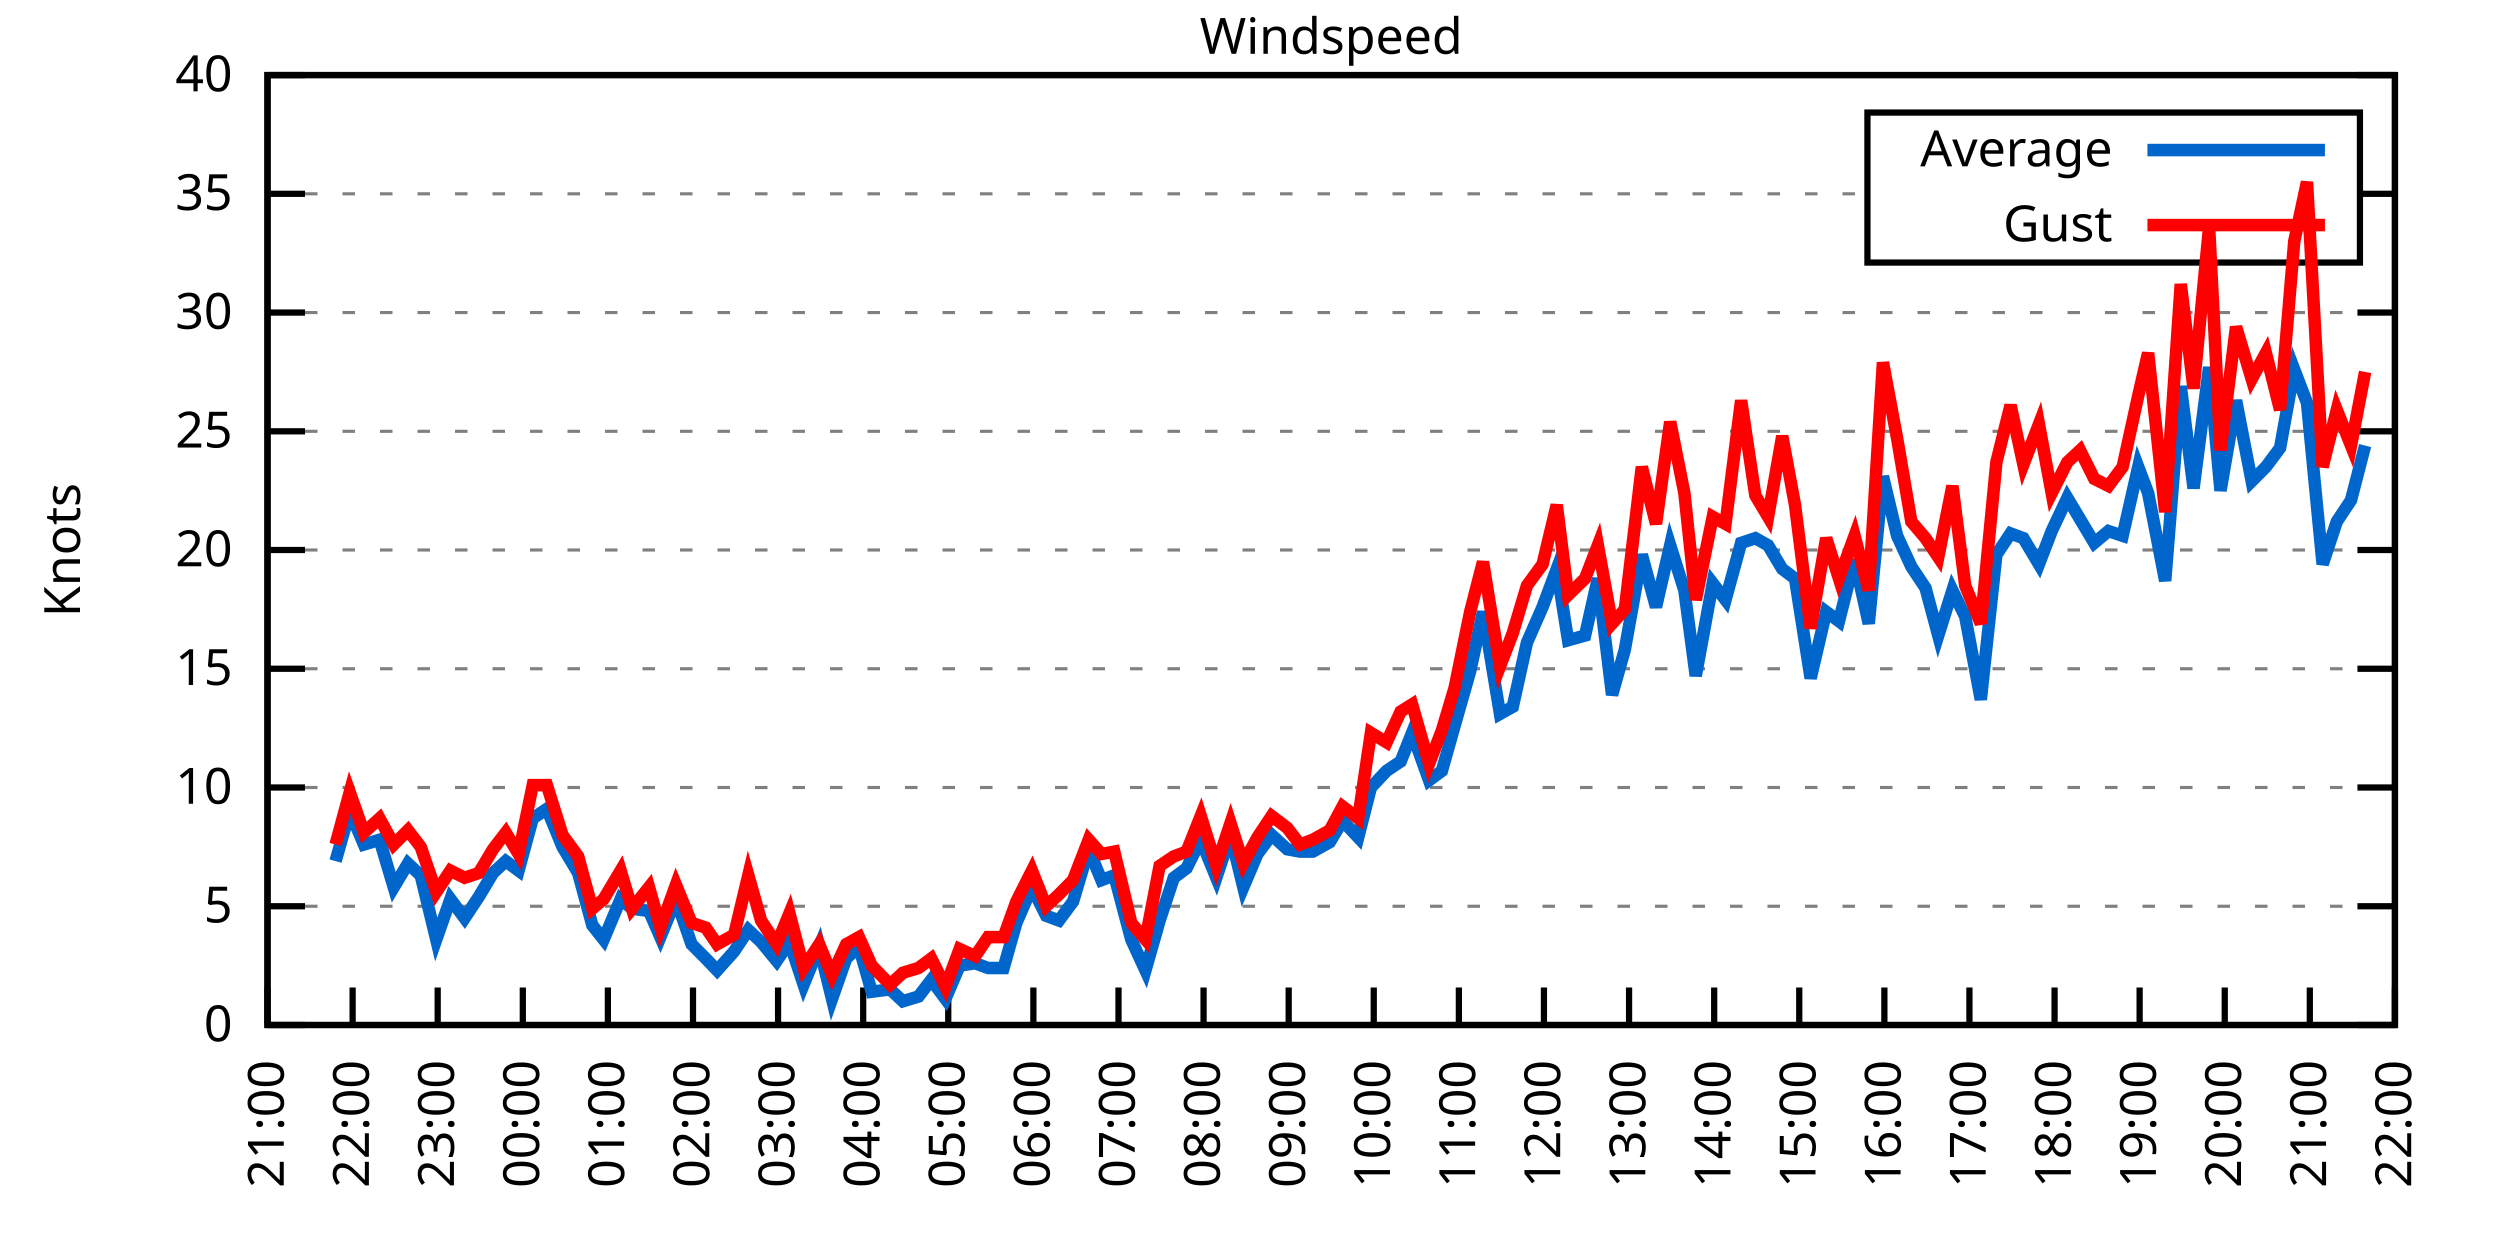
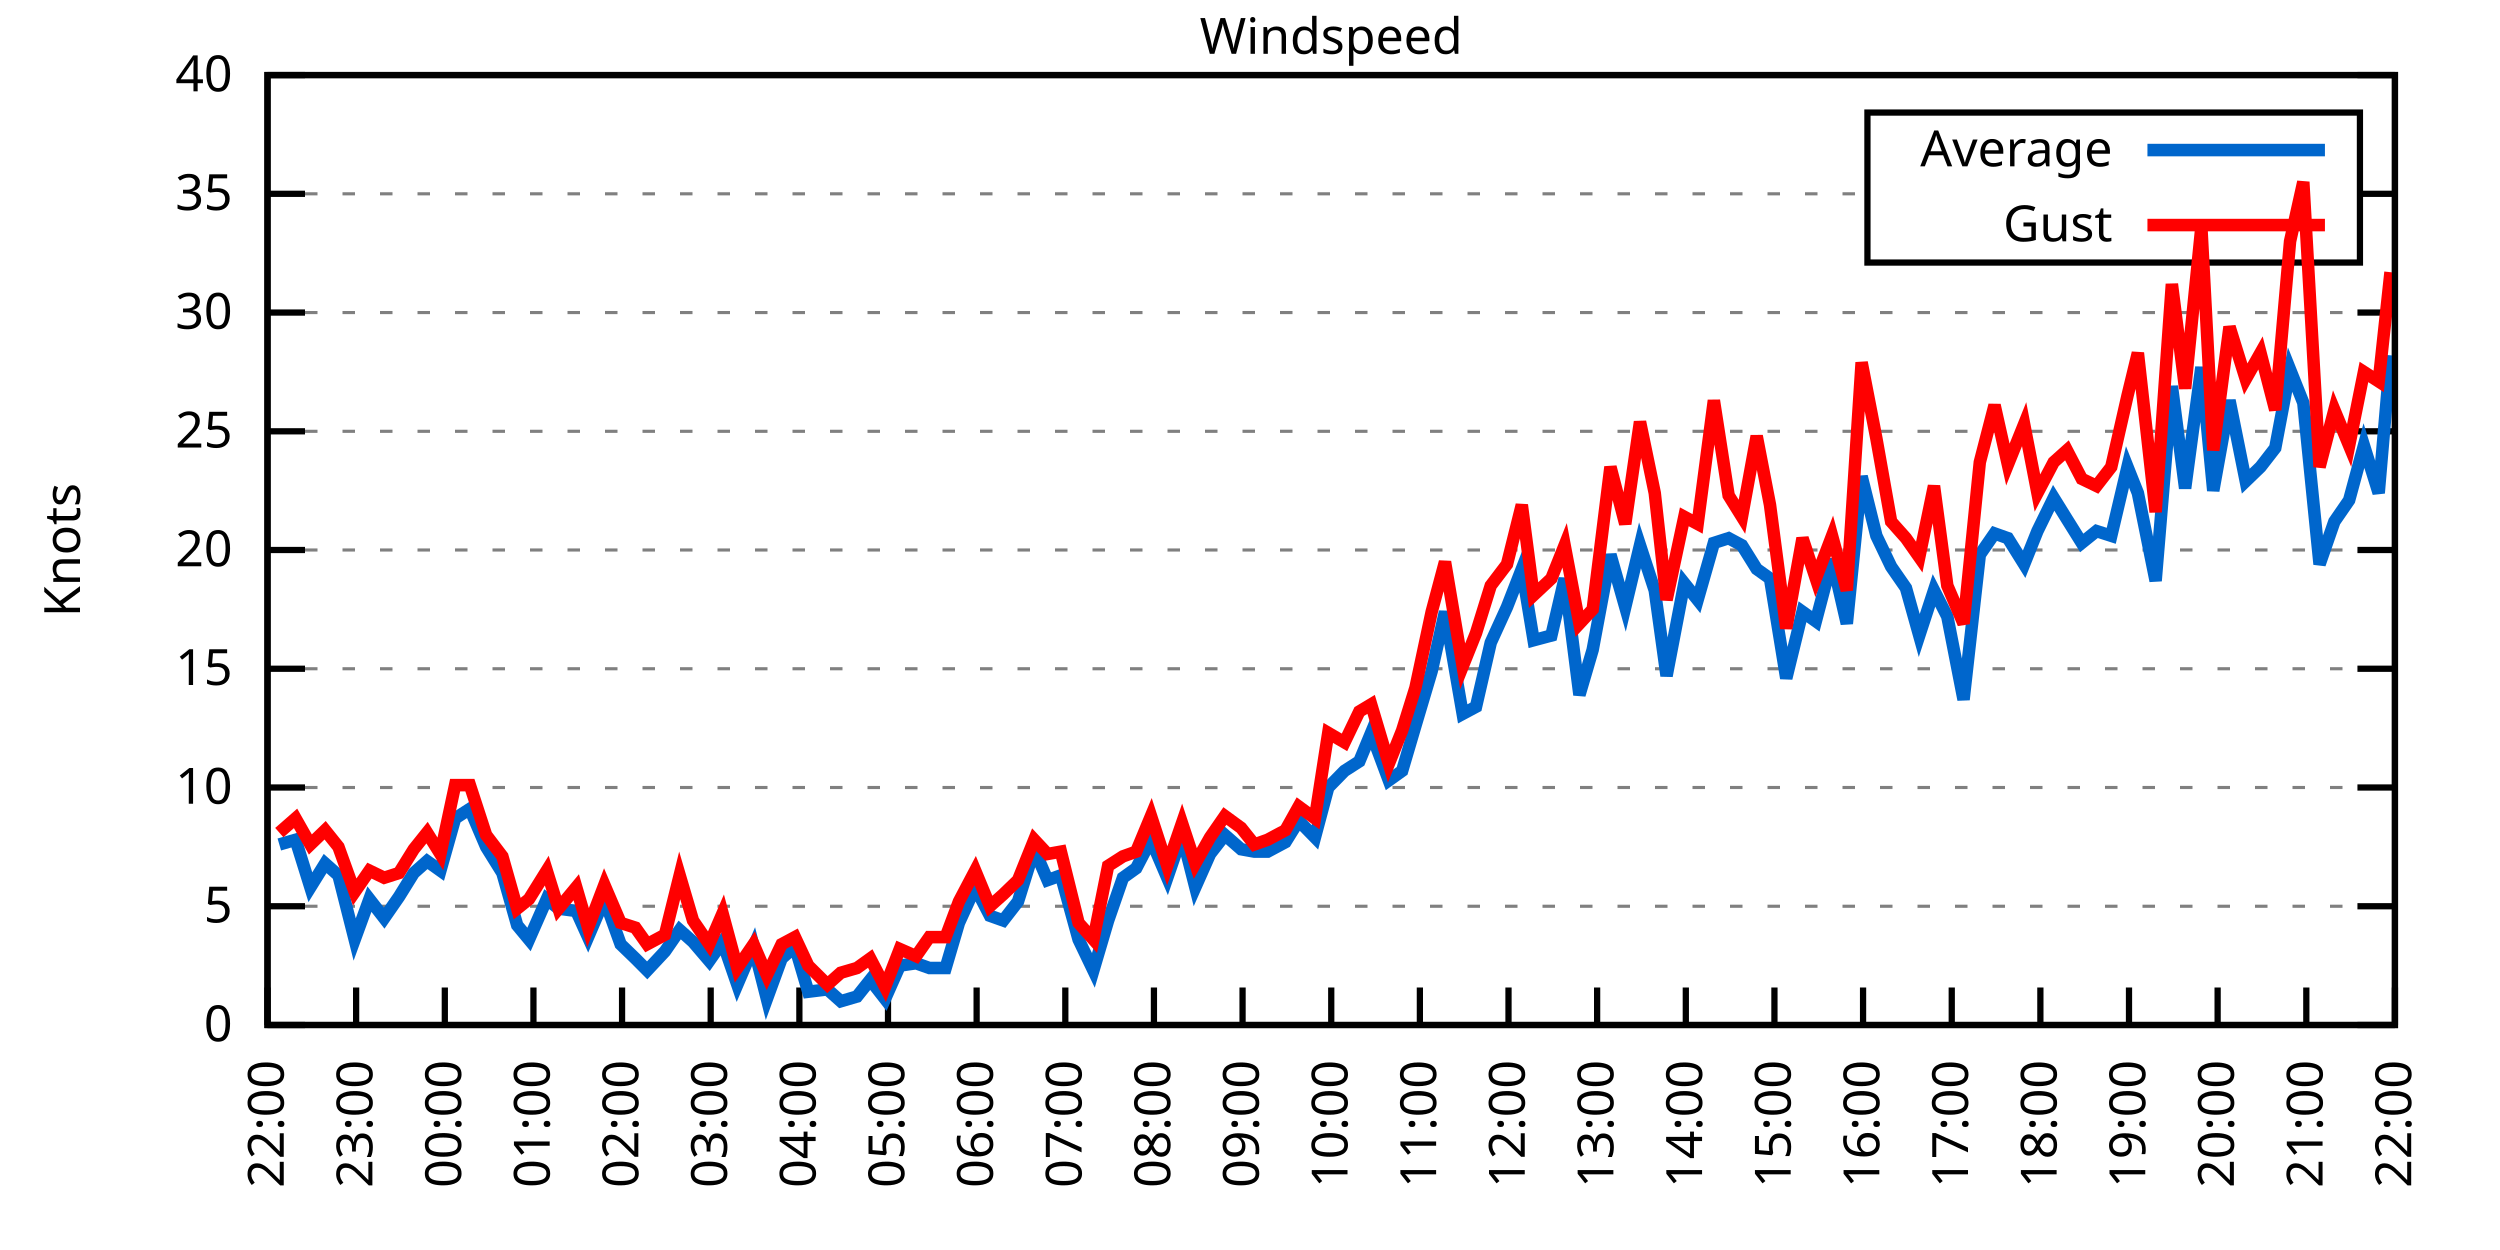
<svg xmlns="http://www.w3.org/2000/svg" xmlns:xlink="http://www.w3.org/1999/xlink" width="400" height="200" viewBox="0 0 400 200">
  <g id="gnuplot_canvas">
    <rect x="0" y="0" width="400" height="200" fill="none" />
    <defs>
      <circle id="gpDot" r="0.5" stroke-width="0.5" stroke="currentColor" />
      <path id="gpPt0" stroke-width="0.333" stroke="currentColor" d="M-1,0 h2 M0,-1 v2" />
      <path id="gpPt1" stroke-width="0.333" stroke="currentColor" d="M-1,-1 L1,1 M1,-1 L-1,1" />
      <path id="gpPt2" stroke-width="0.333" stroke="currentColor" d="M-1,0 L1,0 M0,-1 L0,1 M-1,-1 L1,1 M-1,1 L1,-1" />
      <rect id="gpPt3" stroke-width="0.333" stroke="currentColor" x="-1" y="-1" width="2" height="2" />
      <rect id="gpPt4" stroke-width="0.333" stroke="currentColor" fill="currentColor" x="-1" y="-1" width="2" height="2" />
      <circle id="gpPt5" stroke-width="0.333" stroke="currentColor" cx="0" cy="0" r="1" />
      <use xlink:href="#gpPt5" id="gpPt6" fill="currentColor" stroke="none" />
      <path id="gpPt7" stroke-width="0.333" stroke="currentColor" d="M0,-1.33 L-1.33,0.67 L1.33,0.67 z" />
      <use xlink:href="#gpPt7" id="gpPt8" fill="currentColor" stroke="none" />
      <use xlink:href="#gpPt7" id="gpPt9" stroke="currentColor" transform="rotate(180)" />
      <use xlink:href="#gpPt9" id="gpPt10" fill="currentColor" stroke="none" />
      <use xlink:href="#gpPt3" id="gpPt11" stroke="currentColor" transform="rotate(45)" />
      <use xlink:href="#gpPt11" id="gpPt12" fill="currentColor" stroke="none" />
      <path id="gpPt13" stroke-width="0.333" stroke="currentColor" d="M0,1.330 L1.265,0.411 L0.782,-1.067 L-0.782,-1.076 L-1.265,0.411 z" />
      <use xlink:href="#gpPt13" id="gpPt14" fill="currentColor" stroke="none" />
      <filter id="textbox" filterUnits="objectBoundingBox" x="0" y="0" height="1" width="1">
        <feFlood flood-color="white" flood-opacity="1" result="bgnd" />
        <feComposite in="SourceGraphic" in2="bgnd" operator="atop" />
      </filter>
      <filter id="greybox" filterUnits="objectBoundingBox" x="0" y="0" height="1" width="1">
        <feFlood flood-color="lightgrey" flood-opacity="1" result="grey" />
        <feComposite in="SourceGraphic" in2="grey" operator="atop" />
      </filter>
    </defs>
    <g fill="none" color="white" stroke="currentColor" stroke-width="1.00" stroke-linecap="butt" stroke-linejoin="miter">
</g>
    <g fill="none" color="black" stroke="currentColor" stroke-width="1.00" stroke-linecap="butt" stroke-linejoin="miter">
      <g stroke="none" shape-rendering="crispEdges">
        <polygon fill="rgb(255, 255, 255)" points="42.80,164.00 383.18,164.00 383.18,12.02 42.80,12.02 " />
      </g>
    </g>
    <g fill="none" color="black" stroke="currentColor" stroke-width="1.00" stroke-linecap="butt" stroke-linejoin="miter">
</g>
    <g fill="none" color="black" stroke="black" stroke-width="0.50" stroke-linecap="butt" stroke-linejoin="miter">
</g>
    <g fill="none" color="gray" stroke="currentColor" stroke-width="0.50" stroke-linecap="butt" stroke-linejoin="miter">
      <path stroke="gray" stroke-dasharray="2,4" class="gridline" d="M42.80,164.00 L383.19,164.00  " />
    </g>
    <g fill="none" color="gray" stroke="gray" stroke-width="1.00" stroke-linecap="butt" stroke-linejoin="miter">
</g>
    <g fill="none" color="black" stroke="currentColor" stroke-width="1.00" stroke-linecap="butt" stroke-linejoin="miter">
      <path stroke="black" d="M42.80,164.00 L48.80,164.00 M383.19,164.00 L377.19,164.00  " />
      <g transform="translate(37.20,166.60)" stroke="none" fill="black" font-family="Sans" font-size="8.00" text-anchor="end">
        <text>
          <tspan font-family="Sans"> 0</tspan>
        </text>
      </g>
    </g>
    <g fill="none" color="black" stroke="currentColor" stroke-width="1.00" stroke-linecap="butt" stroke-linejoin="miter">
</g>
    <g fill="none" color="black" stroke="black" stroke-width="0.50" stroke-linecap="butt" stroke-linejoin="miter">
</g>
    <g fill="none" color="gray" stroke="currentColor" stroke-width="0.50" stroke-linecap="butt" stroke-linejoin="miter">
      <path stroke="gray" stroke-dasharray="2,4" class="gridline" d="M42.80,145.00 L383.19,145.00  " />
    </g>
    <g fill="none" color="gray" stroke="gray" stroke-width="1.00" stroke-linecap="butt" stroke-linejoin="miter">
</g>
    <g fill="none" color="black" stroke="currentColor" stroke-width="1.00" stroke-linecap="butt" stroke-linejoin="miter">
      <path stroke="black" d="M42.80,145.00 L48.80,145.00 M383.19,145.00 L377.19,145.00  " />
      <g transform="translate(37.20,147.60)" stroke="none" fill="black" font-family="Sans" font-size="8.00" text-anchor="end">
        <text>
          <tspan font-family="Sans"> 5</tspan>
        </text>
      </g>
    </g>
    <g fill="none" color="black" stroke="currentColor" stroke-width="1.00" stroke-linecap="butt" stroke-linejoin="miter">
</g>
    <g fill="none" color="black" stroke="black" stroke-width="0.50" stroke-linecap="butt" stroke-linejoin="miter">
</g>
    <g fill="none" color="gray" stroke="currentColor" stroke-width="0.50" stroke-linecap="butt" stroke-linejoin="miter">
      <path stroke="gray" stroke-dasharray="2,4" class="gridline" d="M42.80,126.00 L383.19,126.00  " />
    </g>
    <g fill="none" color="gray" stroke="gray" stroke-width="1.00" stroke-linecap="butt" stroke-linejoin="miter">
</g>
    <g fill="none" color="black" stroke="currentColor" stroke-width="1.00" stroke-linecap="butt" stroke-linejoin="miter">
      <path stroke="black" d="M42.80,126.00 L48.80,126.00 M383.19,126.00 L377.19,126.00  " />
      <g transform="translate(37.20,128.60)" stroke="none" fill="black" font-family="Sans" font-size="8.00" text-anchor="end">
        <text>
          <tspan font-family="Sans"> 10</tspan>
        </text>
      </g>
    </g>
    <g fill="none" color="black" stroke="currentColor" stroke-width="1.00" stroke-linecap="butt" stroke-linejoin="miter">
</g>
    <g fill="none" color="black" stroke="black" stroke-width="0.50" stroke-linecap="butt" stroke-linejoin="miter">
</g>
    <g fill="none" color="gray" stroke="currentColor" stroke-width="0.50" stroke-linecap="butt" stroke-linejoin="miter">
      <path stroke="gray" stroke-dasharray="2,4" class="gridline" d="M42.80,107.00 L383.19,107.00  " />
    </g>
    <g fill="none" color="gray" stroke="gray" stroke-width="1.00" stroke-linecap="butt" stroke-linejoin="miter">
</g>
    <g fill="none" color="black" stroke="currentColor" stroke-width="1.00" stroke-linecap="butt" stroke-linejoin="miter">
      <path stroke="black" d="M42.80,107.00 L48.80,107.00 M383.19,107.00 L377.19,107.00  " />
      <g transform="translate(37.20,109.60)" stroke="none" fill="black" font-family="Sans" font-size="8.00" text-anchor="end">
        <text>
          <tspan font-family="Sans"> 15</tspan>
        </text>
      </g>
    </g>
    <g fill="none" color="black" stroke="currentColor" stroke-width="1.00" stroke-linecap="butt" stroke-linejoin="miter">
</g>
    <g fill="none" color="black" stroke="black" stroke-width="0.50" stroke-linecap="butt" stroke-linejoin="miter">
</g>
    <g fill="none" color="gray" stroke="currentColor" stroke-width="0.50" stroke-linecap="butt" stroke-linejoin="miter">
      <path stroke="gray" stroke-dasharray="2,4" class="gridline" d="M42.80,88.00 L383.19,88.00  " />
    </g>
    <g fill="none" color="gray" stroke="gray" stroke-width="1.00" stroke-linecap="butt" stroke-linejoin="miter">
</g>
    <g fill="none" color="black" stroke="currentColor" stroke-width="1.00" stroke-linecap="butt" stroke-linejoin="miter">
      <path stroke="black" d="M42.80,88.00 L48.80,88.00 M383.19,88.00 L377.19,88.00  " />
      <g transform="translate(37.20,90.60)" stroke="none" fill="black" font-family="Sans" font-size="8.00" text-anchor="end">
        <text>
          <tspan font-family="Sans"> 20</tspan>
        </text>
      </g>
    </g>
    <g fill="none" color="black" stroke="currentColor" stroke-width="1.00" stroke-linecap="butt" stroke-linejoin="miter">
</g>
    <g fill="none" color="black" stroke="black" stroke-width="0.50" stroke-linecap="butt" stroke-linejoin="miter">
</g>
    <g fill="none" color="gray" stroke="currentColor" stroke-width="0.50" stroke-linecap="butt" stroke-linejoin="miter">
      <path stroke="gray" stroke-dasharray="2,4" class="gridline" d="M42.80,69.01 L383.19,69.01  " />
    </g>
    <g fill="none" color="gray" stroke="gray" stroke-width="1.00" stroke-linecap="butt" stroke-linejoin="miter">
</g>
    <g fill="none" color="black" stroke="currentColor" stroke-width="1.00" stroke-linecap="butt" stroke-linejoin="miter">
      <path stroke="black" d="M42.80,69.01 L48.80,69.01 M383.19,69.01 L377.19,69.01  " />
      <g transform="translate(37.20,71.61)" stroke="none" fill="black" font-family="Sans" font-size="8.00" text-anchor="end">
        <text>
          <tspan font-family="Sans"> 25</tspan>
        </text>
      </g>
    </g>
    <g fill="none" color="black" stroke="currentColor" stroke-width="1.00" stroke-linecap="butt" stroke-linejoin="miter">
</g>
    <g fill="none" color="black" stroke="black" stroke-width="0.50" stroke-linecap="butt" stroke-linejoin="miter">
</g>
    <g fill="none" color="gray" stroke="currentColor" stroke-width="0.50" stroke-linecap="butt" stroke-linejoin="miter">
      <path stroke="gray" stroke-dasharray="2,4" class="gridline" d="M42.80,50.01 L383.19,50.01  " />
    </g>
    <g fill="none" color="gray" stroke="gray" stroke-width="1.00" stroke-linecap="butt" stroke-linejoin="miter">
</g>
    <g fill="none" color="black" stroke="currentColor" stroke-width="1.00" stroke-linecap="butt" stroke-linejoin="miter">
      <path stroke="black" d="M42.80,50.01 L48.80,50.01 M383.19,50.01 L377.19,50.01  " />
      <g transform="translate(37.20,52.61)" stroke="none" fill="black" font-family="Sans" font-size="8.00" text-anchor="end">
        <text>
          <tspan font-family="Sans"> 30</tspan>
        </text>
      </g>
    </g>
    <g fill="none" color="black" stroke="currentColor" stroke-width="1.00" stroke-linecap="butt" stroke-linejoin="miter">
</g>
    <g fill="none" color="black" stroke="black" stroke-width="0.50" stroke-linecap="butt" stroke-linejoin="miter">
</g>
    <g fill="none" color="gray" stroke="currentColor" stroke-width="0.50" stroke-linecap="butt" stroke-linejoin="miter">
      <path stroke="gray" stroke-dasharray="2,4" class="gridline" d="M42.80,31.01 L298.79,31.01 M377.59,31.01 L383.19,31.01  " />
    </g>
    <g fill="none" color="gray" stroke="gray" stroke-width="1.00" stroke-linecap="butt" stroke-linejoin="miter">
</g>
    <g fill="none" color="black" stroke="currentColor" stroke-width="1.00" stroke-linecap="butt" stroke-linejoin="miter">
      <path stroke="black" d="M42.80,31.01 L48.80,31.01 M383.19,31.01 L377.19,31.01  " />
      <g transform="translate(37.20,33.61)" stroke="none" fill="black" font-family="Sans" font-size="8.00" text-anchor="end">
        <text>
          <tspan font-family="Sans"> 35</tspan>
        </text>
      </g>
    </g>
    <g fill="none" color="black" stroke="currentColor" stroke-width="1.00" stroke-linecap="butt" stroke-linejoin="miter">
</g>
    <g fill="none" color="black" stroke="black" stroke-width="0.50" stroke-linecap="butt" stroke-linejoin="miter">
</g>
    <g fill="none" color="gray" stroke="currentColor" stroke-width="0.50" stroke-linecap="butt" stroke-linejoin="miter">
      <path stroke="gray" stroke-dasharray="2,4" class="gridline" d="M42.80,12.01 L383.19,12.01  " />
    </g>
    <g fill="none" color="gray" stroke="gray" stroke-width="1.00" stroke-linecap="butt" stroke-linejoin="miter">
</g>
    <g fill="none" color="black" stroke="currentColor" stroke-width="1.00" stroke-linecap="butt" stroke-linejoin="miter">
      <path stroke="black" d="M42.80,12.01 L48.80,12.01 M383.19,12.01 L377.19,12.01  " />
      <g transform="translate(37.20,14.61)" stroke="none" fill="black" font-family="Sans" font-size="8.00" text-anchor="end">
        <text>
          <tspan font-family="Sans"> 40</tspan>
        </text>
      </g>
    </g>
    <g fill="none" color="black" stroke="currentColor" stroke-width="1.00" stroke-linecap="butt" stroke-linejoin="miter">
      <path stroke="black" d="M42.80,164.00 L42.80,158.00  " />
      <g transform="translate(45.40,169.60) rotate(270.00)" stroke="none" fill="black" font-family="Sans" font-size="8.00" text-anchor="end">
        <text>
-           <tspan font-family="Sans">21:00</tspan>
-         </text>
-       </g>
-     </g>
-     <g fill="none" color="black" stroke="currentColor" stroke-width="1.00" stroke-linecap="butt" stroke-linejoin="miter">
-       <path stroke="black" d="M56.42,164.00 L56.42,158.00  " />
-       <g transform="translate(59.02,169.60) rotate(270.00)" stroke="none" fill="black" font-family="Sans" font-size="8.00" text-anchor="end">
-         <text>
          <tspan font-family="Sans">22:00</tspan>
        </text>
      </g>
    </g>
    <g fill="none" color="black" stroke="currentColor" stroke-width="1.00" stroke-linecap="butt" stroke-linejoin="miter">
-       <path stroke="black" d="M70.03,164.00 L70.03,158.00  " />
-       <g transform="translate(72.63,169.60) rotate(270.00)" stroke="none" fill="black" font-family="Sans" font-size="8.00" text-anchor="end">
+       <path stroke="black" d="M56.98,164.00 L56.98,158.00  " />
+       <g transform="translate(59.58,169.60) rotate(270.00)" stroke="none" fill="black" font-family="Sans" font-size="8.00" text-anchor="end">
        <text>
          <tspan font-family="Sans">23:00</tspan>
        </text>
      </g>
    </g>
    <g fill="none" color="black" stroke="currentColor" stroke-width="1.00" stroke-linecap="butt" stroke-linejoin="miter">
-       <path stroke="black" d="M83.65,164.00 L83.65,158.00  " />
-       <g transform="translate(86.25,169.60) rotate(270.00)" stroke="none" fill="black" font-family="Sans" font-size="8.00" text-anchor="end">
+       <path stroke="black" d="M71.17,164.00 L71.17,158.00  " />
+       <g transform="translate(73.77,169.60) rotate(270.00)" stroke="none" fill="black" font-family="Sans" font-size="8.00" text-anchor="end">
        <text>
          <tspan font-family="Sans">00:00</tspan>
        </text>
      </g>
    </g>
    <g fill="none" color="black" stroke="currentColor" stroke-width="1.00" stroke-linecap="butt" stroke-linejoin="miter">
-       <path stroke="black" d="M97.26,164.00 L97.26,158.00  " />
-       <g transform="translate(99.86,169.60) rotate(270.00)" stroke="none" fill="black" font-family="Sans" font-size="8.00" text-anchor="end">
+       <path stroke="black" d="M85.35,164.00 L85.35,158.00  " />
+       <g transform="translate(87.95,169.60) rotate(270.00)" stroke="none" fill="black" font-family="Sans" font-size="8.00" text-anchor="end">
        <text>
          <tspan font-family="Sans">01:00</tspan>
        </text>
      </g>
    </g>
    <g fill="none" color="black" stroke="currentColor" stroke-width="1.00" stroke-linecap="butt" stroke-linejoin="miter">
-       <path stroke="black" d="M110.88,164.00 L110.88,158.00  " />
-       <g transform="translate(113.48,169.60) rotate(270.00)" stroke="none" fill="black" font-family="Sans" font-size="8.00" text-anchor="end">
+       <path stroke="black" d="M99.53,164.00 L99.53,158.00  " />
+       <g transform="translate(102.13,169.60) rotate(270.00)" stroke="none" fill="black" font-family="Sans" font-size="8.00" text-anchor="end">
        <text>
          <tspan font-family="Sans">02:00</tspan>
        </text>
      </g>
    </g>
    <g fill="none" color="black" stroke="currentColor" stroke-width="1.00" stroke-linecap="butt" stroke-linejoin="miter">
-       <path stroke="black" d="M124.49,164.00 L124.49,158.00  " />
-       <g transform="translate(127.09,169.60) rotate(270.00)" stroke="none" fill="black" font-family="Sans" font-size="8.00" text-anchor="end">
+       <path stroke="black" d="M113.71,164.00 L113.71,158.00  " />
+       <g transform="translate(116.31,169.60) rotate(270.00)" stroke="none" fill="black" font-family="Sans" font-size="8.00" text-anchor="end">
        <text>
          <tspan font-family="Sans">03:00</tspan>
        </text>
      </g>
    </g>
    <g fill="none" color="black" stroke="currentColor" stroke-width="1.00" stroke-linecap="butt" stroke-linejoin="miter">
-       <path stroke="black" d="M138.11,164.00 L138.11,158.00  " />
-       <g transform="translate(140.71,169.60) rotate(270.00)" stroke="none" fill="black" font-family="Sans" font-size="8.00" text-anchor="end">
+       <path stroke="black" d="M127.90,164.00 L127.90,158.00  " />
+       <g transform="translate(130.50,169.60) rotate(270.00)" stroke="none" fill="black" font-family="Sans" font-size="8.00" text-anchor="end">
        <text>
          <tspan font-family="Sans">04:00</tspan>
        </text>
      </g>
    </g>
    <g fill="none" color="black" stroke="currentColor" stroke-width="1.00" stroke-linecap="butt" stroke-linejoin="miter">
-       <path stroke="black" d="M151.72,164.00 L151.72,158.00  " />
-       <g transform="translate(154.32,169.60) rotate(270.00)" stroke="none" fill="black" font-family="Sans" font-size="8.00" text-anchor="end">
+       <path stroke="black" d="M142.08,164.00 L142.08,158.00  " />
+       <g transform="translate(144.68,169.60) rotate(270.00)" stroke="none" fill="black" font-family="Sans" font-size="8.00" text-anchor="end">
        <text>
          <tspan font-family="Sans">05:00</tspan>
        </text>
      </g>
    </g>
    <g fill="none" color="black" stroke="currentColor" stroke-width="1.00" stroke-linecap="butt" stroke-linejoin="miter">
-       <path stroke="black" d="M165.34,164.00 L165.34,158.00  " />
-       <g transform="translate(167.94,169.60) rotate(270.00)" stroke="none" fill="black" font-family="Sans" font-size="8.00" text-anchor="end">
+       <path stroke="black" d="M156.26,164.00 L156.26,158.00  " />
+       <g transform="translate(158.86,169.60) rotate(270.00)" stroke="none" fill="black" font-family="Sans" font-size="8.00" text-anchor="end">
        <text>
          <tspan font-family="Sans">06:00</tspan>
        </text>
      </g>
    </g>
    <g fill="none" color="black" stroke="currentColor" stroke-width="1.00" stroke-linecap="butt" stroke-linejoin="miter">
-       <path stroke="black" d="M178.96,164.00 L178.96,158.00  " />
-       <g transform="translate(181.56,169.60) rotate(270.00)" stroke="none" fill="black" font-family="Sans" font-size="8.00" text-anchor="end">
+       <path stroke="black" d="M170.45,164.00 L170.45,158.00  " />
+       <g transform="translate(173.05,169.60) rotate(270.00)" stroke="none" fill="black" font-family="Sans" font-size="8.00" text-anchor="end">
        <text>
          <tspan font-family="Sans">07:00</tspan>
        </text>
      </g>
    </g>
    <g fill="none" color="black" stroke="currentColor" stroke-width="1.00" stroke-linecap="butt" stroke-linejoin="miter">
-       <path stroke="black" d="M192.57,164.00 L192.57,158.00  " />
-       <g transform="translate(195.17,169.60) rotate(270.00)" stroke="none" fill="black" font-family="Sans" font-size="8.00" text-anchor="end">
+       <path stroke="black" d="M184.63,164.00 L184.63,158.00  " />
+       <g transform="translate(187.23,169.60) rotate(270.00)" stroke="none" fill="black" font-family="Sans" font-size="8.00" text-anchor="end">
        <text>
          <tspan font-family="Sans">08:00</tspan>
        </text>
      </g>
    </g>
    <g fill="none" color="black" stroke="currentColor" stroke-width="1.00" stroke-linecap="butt" stroke-linejoin="miter">
-       <path stroke="black" d="M206.19,164.00 L206.19,158.00  " />
-       <g transform="translate(208.79,169.60) rotate(270.00)" stroke="none" fill="black" font-family="Sans" font-size="8.00" text-anchor="end">
+       <path stroke="black" d="M198.81,164.00 L198.81,158.00  " />
+       <g transform="translate(201.41,169.60) rotate(270.00)" stroke="none" fill="black" font-family="Sans" font-size="8.00" text-anchor="end">
        <text>
          <tspan font-family="Sans">09:00</tspan>
        </text>
      </g>
    </g>
    <g fill="none" color="black" stroke="currentColor" stroke-width="1.00" stroke-linecap="butt" stroke-linejoin="miter">
-       <path stroke="black" d="M219.80,164.00 L219.80,158.00  " />
-       <g transform="translate(222.40,169.60) rotate(270.00)" stroke="none" fill="black" font-family="Sans" font-size="8.00" text-anchor="end">
+       <path stroke="black" d="M213.00,164.00 L213.00,158.00  " />
+       <g transform="translate(215.60,169.60) rotate(270.00)" stroke="none" fill="black" font-family="Sans" font-size="8.00" text-anchor="end">
        <text>
          <tspan font-family="Sans">10:00</tspan>
        </text>
      </g>
    </g>
    <g fill="none" color="black" stroke="currentColor" stroke-width="1.00" stroke-linecap="butt" stroke-linejoin="miter">
-       <path stroke="black" d="M233.42,164.00 L233.42,158.00  " />
-       <g transform="translate(236.02,169.60) rotate(270.00)" stroke="none" fill="black" font-family="Sans" font-size="8.00" text-anchor="end">
+       <path stroke="black" d="M227.18,164.00 L227.18,158.00  " />
+       <g transform="translate(229.78,169.60) rotate(270.00)" stroke="none" fill="black" font-family="Sans" font-size="8.00" text-anchor="end">
        <text>
          <tspan font-family="Sans">11:00</tspan>
        </text>
      </g>
    </g>
    <g fill="none" color="black" stroke="currentColor" stroke-width="1.00" stroke-linecap="butt" stroke-linejoin="miter">
-       <path stroke="black" d="M247.03,164.00 L247.03,158.00  " />
-       <g transform="translate(249.63,169.60) rotate(270.00)" stroke="none" fill="black" font-family="Sans" font-size="8.00" text-anchor="end">
+       <path stroke="black" d="M241.36,164.00 L241.36,158.00  " />
+       <g transform="translate(243.96,169.60) rotate(270.00)" stroke="none" fill="black" font-family="Sans" font-size="8.00" text-anchor="end">
        <text>
          <tspan font-family="Sans">12:00</tspan>
        </text>
      </g>
    </g>
    <g fill="none" color="black" stroke="currentColor" stroke-width="1.00" stroke-linecap="butt" stroke-linejoin="miter">
-       <path stroke="black" d="M260.65,164.00 L260.65,158.00  " />
-       <g transform="translate(263.25,169.60) rotate(270.00)" stroke="none" fill="black" font-family="Sans" font-size="8.00" text-anchor="end">
+       <path stroke="black" d="M255.54,164.00 L255.54,158.00  " />
+       <g transform="translate(258.14,169.60) rotate(270.00)" stroke="none" fill="black" font-family="Sans" font-size="8.00" text-anchor="end">
        <text>
          <tspan font-family="Sans">13:00</tspan>
        </text>
      </g>
    </g>
    <g fill="none" color="black" stroke="currentColor" stroke-width="1.00" stroke-linecap="butt" stroke-linejoin="miter">
-       <path stroke="black" d="M274.27,164.00 L274.27,158.00  " />
-       <g transform="translate(276.87,169.60) rotate(270.00)" stroke="none" fill="black" font-family="Sans" font-size="8.00" text-anchor="end">
+       <path stroke="black" d="M269.73,164.00 L269.73,158.00  " />
+       <g transform="translate(272.33,169.60) rotate(270.00)" stroke="none" fill="black" font-family="Sans" font-size="8.00" text-anchor="end">
        <text>
          <tspan font-family="Sans">14:00</tspan>
        </text>
      </g>
    </g>
    <g fill="none" color="black" stroke="currentColor" stroke-width="1.00" stroke-linecap="butt" stroke-linejoin="miter">
-       <path stroke="black" d="M287.88,164.00 L287.88,158.00  " />
-       <g transform="translate(290.48,169.60) rotate(270.00)" stroke="none" fill="black" font-family="Sans" font-size="8.00" text-anchor="end">
+       <path stroke="black" d="M283.91,164.00 L283.91,158.00  " />
+       <g transform="translate(286.51,169.60) rotate(270.00)" stroke="none" fill="black" font-family="Sans" font-size="8.00" text-anchor="end">
        <text>
          <tspan font-family="Sans">15:00</tspan>
        </text>
      </g>
    </g>
    <g fill="none" color="black" stroke="currentColor" stroke-width="1.00" stroke-linecap="butt" stroke-linejoin="miter">
-       <path stroke="black" d="M301.50,164.00 L301.50,158.00  " />
-       <g transform="translate(304.10,169.60) rotate(270.00)" stroke="none" fill="black" font-family="Sans" font-size="8.00" text-anchor="end">
+       <path stroke="black" d="M298.09,164.00 L298.09,158.00  " />
+       <g transform="translate(300.69,169.60) rotate(270.00)" stroke="none" fill="black" font-family="Sans" font-size="8.00" text-anchor="end">
        <text>
          <tspan font-family="Sans">16:00</tspan>
        </text>
      </g>
    </g>
    <g fill="none" color="black" stroke="currentColor" stroke-width="1.00" stroke-linecap="butt" stroke-linejoin="miter">
-       <path stroke="black" d="M315.11,164.00 L315.11,158.00  " />
-       <g transform="translate(317.71,169.60) rotate(270.00)" stroke="none" fill="black" font-family="Sans" font-size="8.00" text-anchor="end">
+       <path stroke="black" d="M312.28,164.00 L312.28,158.00  " />
+       <g transform="translate(314.88,169.60) rotate(270.00)" stroke="none" fill="black" font-family="Sans" font-size="8.00" text-anchor="end">
        <text>
          <tspan font-family="Sans">17:00</tspan>
        </text>
      </g>
    </g>
    <g fill="none" color="black" stroke="currentColor" stroke-width="1.00" stroke-linecap="butt" stroke-linejoin="miter">
-       <path stroke="black" d="M328.73,164.00 L328.73,158.00  " />
-       <g transform="translate(331.33,169.60) rotate(270.00)" stroke="none" fill="black" font-family="Sans" font-size="8.00" text-anchor="end">
+       <path stroke="black" d="M326.46,164.00 L326.46,158.00  " />
+       <g transform="translate(329.06,169.60) rotate(270.00)" stroke="none" fill="black" font-family="Sans" font-size="8.00" text-anchor="end">
        <text>
          <tspan font-family="Sans">18:00</tspan>
        </text>
      </g>
    </g>
    <g fill="none" color="black" stroke="currentColor" stroke-width="1.00" stroke-linecap="butt" stroke-linejoin="miter">
-       <path stroke="black" d="M342.34,164.00 L342.34,158.00  " />
-       <g transform="translate(344.94,169.60) rotate(270.00)" stroke="none" fill="black" font-family="Sans" font-size="8.00" text-anchor="end">
+       <path stroke="black" d="M340.64,164.00 L340.64,158.00  " />
+       <g transform="translate(343.24,169.60) rotate(270.00)" stroke="none" fill="black" font-family="Sans" font-size="8.00" text-anchor="end">
        <text>
          <tspan font-family="Sans">19:00</tspan>
        </text>
      </g>
    </g>
    <g fill="none" color="black" stroke="currentColor" stroke-width="1.00" stroke-linecap="butt" stroke-linejoin="miter">
-       <path stroke="black" d="M355.96,164.00 L355.96,158.00  " />
-       <g transform="translate(358.56,169.60) rotate(270.00)" stroke="none" fill="black" font-family="Sans" font-size="8.00" text-anchor="end">
+       <path stroke="black" d="M354.82,164.00 L354.82,158.00  " />
+       <g transform="translate(357.42,169.60) rotate(270.00)" stroke="none" fill="black" font-family="Sans" font-size="8.00" text-anchor="end">
        <text>
          <tspan font-family="Sans">20:00</tspan>
        </text>
      </g>
    </g>
    <g fill="none" color="black" stroke="currentColor" stroke-width="1.00" stroke-linecap="butt" stroke-linejoin="miter">
-       <path stroke="black" d="M369.57,164.00 L369.57,158.00  " />
-       <g transform="translate(372.17,169.60) rotate(270.00)" stroke="none" fill="black" font-family="Sans" font-size="8.00" text-anchor="end">
+       <path stroke="black" d="M369.01,164.00 L369.01,158.00  " />
+       <g transform="translate(371.61,169.60) rotate(270.00)" stroke="none" fill="black" font-family="Sans" font-size="8.00" text-anchor="end">
        <text>
          <tspan font-family="Sans">21:00</tspan>
        </text>
      </g>
    </g>
    <g fill="none" color="black" stroke="currentColor" stroke-width="1.00" stroke-linecap="butt" stroke-linejoin="miter">
      <path stroke="black" d="M383.19,164.00 L383.19,158.00  " />
      <g transform="translate(385.79,169.60) rotate(270.00)" stroke="none" fill="black" font-family="Sans" font-size="8.00" text-anchor="end">
        <text>
          <tspan font-family="Sans">22:00</tspan>
        </text>
      </g>
    </g>
    <g fill="none" color="black" stroke="currentColor" stroke-width="1.00" stroke-linecap="butt" stroke-linejoin="miter">
</g>
    <g fill="none" color="black" stroke="currentColor" stroke-width="1.00" stroke-linecap="butt" stroke-linejoin="miter">
      <path stroke="black" d="M42.80,12.01 L42.80,164.00 L383.19,164.00 L383.19,12.01 L42.80,12.01 Z  " />
    </g>
    <g fill="none" color="black" stroke="currentColor" stroke-width="1.00" stroke-linecap="butt" stroke-linejoin="miter">
</g>
    <g fill="none" color="black" stroke="currentColor" stroke-width="1.00" stroke-linecap="butt" stroke-linejoin="miter">
      <path stroke="black" d="M298.79,42.01 L298.79,18.01 L377.59,18.01 L377.59,42.01 L298.79,42.01 Z  " />
    </g>
    <g id="Windspeed_plot_1">
      <g fill="none" color="white" stroke="black" stroke-width="2.00" stroke-linecap="butt" stroke-linejoin="miter">
</g>
      <g fill="none" color="black" stroke="currentColor" stroke-width="2.00" stroke-linecap="butt" stroke-linejoin="miter">
        <g transform="translate(337.99,26.61)" stroke="none" fill="black" font-family="Sans" font-size="8.00" text-anchor="end">
          <text>
            <tspan font-family="Sans">Average</tspan>
          </text>
        </g>
      </g>
      <g fill="none" color="black" stroke="currentColor" stroke-width="2.00" stroke-linecap="butt" stroke-linejoin="miter">
-         <path stroke="rgb(  0, 102, 204)" d="M343.59,24.01 L371.99,24.01 M53.69,137.78 L55.96,129.80 L58.23,135.12 L60.73,134.36 L63.00,141.96 L65.27,138.16   L67.31,140.06 L69.80,150.32 L72.07,143.86 L74.34,146.90 L76.61,143.48 L78.88,139.68 L80.92,137.78 L82.97,139.30   L85.24,130.94 L87.50,129.42 L90.00,135.50 L92.50,139.68 L94.77,148.04 L96.58,150.32 L99.30,143.86 L101.12,145.38   L103.84,145.76 L105.66,149.94 L108.15,143.86 L110.65,151.08 L112.92,153.36 L114.74,155.26 L117.46,152.22 L119.73,148.80   L121.77,150.70 L124.27,153.74 L126.31,150.70 L128.58,157.54 L131.07,151.46 L133.12,159.82 L135.39,153.36 L137.43,151.46   L139.47,158.68 L142.42,158.30 L144.46,160.20 L146.96,159.44 L149.00,156.78 L151.27,159.82 L153.54,154.50 L156.04,154.12   L158.08,154.88 L160.57,154.88 L162.62,147.66 L165.11,141.96 L167.38,146.52 L169.43,147.28 L171.69,144.24 L174.19,135.88   L176.23,140.82 L178.28,140.06 L181.00,150.32 L183.27,155.26 L185.54,147.28 L187.81,140.44 L189.85,138.92 L192.12,134.36   L194.61,140.44 L196.88,133.60 L198.93,141.96 L201.19,136.64 L203.46,133.60 L205.96,135.88 L208.00,136.26 L210.04,136.26   L212.77,134.74 L214.81,131.32 L217.31,133.98 L219.35,126.00 L221.85,123.34 L224.11,121.82 L225.93,117.26 L228.65,124.86   L230.70,123.34 L232.74,116.12 L235.23,107.38 L237.28,97.88 L240.00,114.22 L242.04,113.08 L244.31,102.82 L246.81,97.12   L249.08,91.04 L250.89,102.44 L253.61,101.68 L255.66,92.56 L257.93,111.18 L259.97,103.96 L262.69,88.76 L264.96,97.12   L267.23,87.25 L269.50,94.46 L271.32,108.14 L274.04,93.32 L276.08,95.98 L278.58,86.87 L280.85,86.11 L282.89,87.25   L285.16,91.04 L287.20,92.56 L289.70,108.52 L292.19,97.88 L294.23,99.40 L296.73,89.52 L299.00,99.78 L301.27,76.23   L303.54,85.73 L305.81,90.66 L308.08,94.08 L310.12,101.68 L312.39,94.46 L314.43,98.64 L316.93,111.94 L319.42,88.76   L321.69,85.35 L323.74,86.11 L326.23,90.28 L328.27,84.97 L330.77,79.65 L332.81,83.07 L335.08,86.87 L337.35,84.97   L339.62,85.73 L342.12,74.71 L343.70,78.89 L346.43,92.94 L348.92,61.79 L350.97,78.13 L353.46,58.75 L355.28,78.51   L357.77,64.07 L360.27,76.99 L362.54,74.71 L364.81,71.67 L367.08,59.13 L369.12,64.45 L371.62,90.28 L373.89,83.45   L376.16,80.03 L378.42,71.29  " />
+         <path stroke="rgb(  0, 102, 204)" d="M343.59,24.01 L371.99,24.01 M44.69,135.12 L47.29,134.36 L49.66,141.96 L52.02,138.16 L54.15,140.06 L56.75,150.32   L59.11,143.86 L61.47,146.90 L63.84,143.48 L66.20,139.68 L68.33,137.78 L70.46,139.30 L72.82,130.94 L75.18,129.42   L77.78,135.50 L80.38,139.68 L82.75,148.04 L84.64,150.32 L87.48,143.86 L89.37,145.38 L92.20,145.76 L94.09,149.94   L96.70,143.86 L99.30,151.08 L101.66,153.36 L103.55,155.26 L106.39,152.22 L108.75,148.80 L110.88,150.70 L113.48,153.74   L115.61,150.70 L117.97,157.54 L120.57,151.46 L122.70,159.82 L125.06,153.36 L127.19,151.46 L129.32,158.68 L132.39,158.30   L134.52,160.20 L137.12,159.44 L139.24,156.78 L141.61,159.82 L143.97,154.50 L146.57,154.12 L148.70,154.88 L151.30,154.88   L153.43,147.66 L156.03,141.96 L158.39,146.52 L160.52,147.28 L162.88,144.24 L165.48,135.88 L167.61,140.82 L169.74,140.06   L172.57,150.32 L174.94,155.26 L177.30,147.28 L179.67,140.44 L181.79,138.92 L184.16,134.36 L186.76,140.44 L189.12,133.60   L191.25,141.96 L193.61,136.64 L195.98,133.60 L198.58,135.88 L200.70,136.26 L202.83,136.26 L205.67,134.74 L207.79,131.32   L210.39,133.98 L212.52,126.00 L215.12,123.34 L217.49,121.82 L219.38,117.26 L222.21,124.86 L224.34,123.34 L226.47,116.12   L229.07,107.38 L231.20,97.88 L234.03,114.22 L236.16,113.08 L238.52,102.82 L241.12,97.12 L243.49,91.04 L245.38,102.44   L248.22,101.68 L250.34,92.56 L252.71,111.18 L254.83,103.96 L257.67,88.76 L260.04,97.12 L262.40,87.25 L264.76,94.46   L266.65,108.14 L269.49,93.32 L271.62,95.98 L274.22,86.87 L276.58,86.11 L278.71,87.25 L281.07,91.04 L283.20,92.56   L285.80,108.52 L288.40,97.88 L290.53,99.40 L293.13,89.52 L295.49,99.78 L297.86,76.23 L300.22,85.73 L302.58,90.66   L304.95,94.08 L307.08,101.68 L309.44,94.46 L311.57,98.64 L314.17,111.94 L316.77,88.76 L319.13,85.35 L321.26,86.11   L323.86,90.28 L325.99,84.97 L328.59,79.65 L330.71,83.07 L333.08,86.87 L335.44,84.97 L337.80,85.73 L340.40,74.71   L342.06,78.89 L344.90,92.94 L347.50,61.79 L349.62,78.13 L352.22,58.75 L354.12,78.51 L356.72,64.07 L359.32,76.99   L361.68,74.71 L364.04,71.67 L366.41,59.13 L368.53,64.45 L371.13,90.28 L373.50,83.45 L375.86,80.03 L378.23,71.29   L380.59,78.89 L382.48,56.85  " />
      </g>
    </g>
    <g id="Windspeed_plot_2">
      <g fill="none" color="black" stroke="currentColor" stroke-width="2.00" stroke-linecap="butt" stroke-linejoin="miter">
        <g transform="translate(337.99,38.61)" stroke="none" fill="black" font-family="Sans" font-size="8.00" text-anchor="end">
          <text>
            <tspan font-family="Sans">Gust</tspan>
          </text>
        </g>
      </g>
      <g fill="none" color="black" stroke="currentColor" stroke-width="2.00" stroke-linecap="butt" stroke-linejoin="miter">
-         <path stroke="rgb(255,   0,   0)" d="M343.59,36.01 L371.99,36.01 M53.69,135.12 L55.96,126.76 L58.23,133.22 L60.73,130.94 L63.00,135.12 L65.27,132.84   L67.31,135.50 L69.80,142.72 L72.07,139.30 L74.34,140.44 L76.61,139.68 L78.88,135.88 L80.92,133.22 L82.97,136.64   L85.24,125.62 L87.50,125.62 L90.00,133.60 L92.50,137.02 L94.77,145.38 L96.58,143.86 L99.30,139.30 L101.12,145.38   L103.84,141.96 L105.66,148.42 L108.15,141.58 L110.65,147.66 L112.92,148.42 L114.74,151.08 L117.46,149.56 L119.73,140.06   L121.77,147.28 L124.27,151.08 L126.31,146.14 L128.58,154.88 L131.07,151.08 L133.12,156.02 L135.39,151.08 L137.43,149.94   L139.47,154.50 L142.42,157.54 L144.46,155.64 L146.96,154.88 L149.00,153.36 L151.27,157.92 L153.54,151.84 L156.04,152.98   L158.08,149.94 L160.57,149.94 L162.62,144.24 L165.11,139.30 L167.38,145.00 L169.43,143.10 L171.69,140.82 L174.19,134.36   L176.23,136.64 L178.28,136.26 L181.00,147.66 L183.27,150.32 L185.54,138.54 L187.81,137.02 L189.85,136.26 L192.12,130.56   L194.61,138.54 L196.88,131.70 L198.93,138.16 L201.19,133.98 L203.46,130.56 L205.96,132.46 L208.00,135.12 L210.04,134.36   L212.77,132.84 L214.81,129.04 L217.31,130.94 L219.35,117.26 L221.85,118.78 L224.11,113.84 L225.93,112.70 L228.65,122.20   L230.70,116.88 L232.74,110.04 L235.23,97.88 L237.28,89.90 L240.00,106.62 L242.04,101.30 L244.31,93.70 L246.81,90.28   L249.08,80.79 L250.89,95.22 L253.61,92.56 L255.66,87.25 L257.93,99.78 L259.97,97.50 L262.69,74.71 L264.96,83.83   L267.23,67.49 L269.50,78.89 L271.32,95.98 L274.04,82.69 L276.08,83.83 L278.58,64.07 L280.85,79.27 L282.89,82.69   L285.16,69.77 L287.20,80.79 L289.70,100.54 L292.19,86.11 L294.23,92.56 L296.73,85.73 L299.00,94.46 L301.27,57.99   L303.54,70.15 L305.81,83.45 L308.08,86.11 L310.12,89.14 L312.39,77.75 L314.43,93.70 L316.93,99.78 L319.42,73.95   L321.69,64.83 L323.74,74.33 L326.23,67.87 L328.27,78.89 L330.77,73.95 L332.81,72.05 L335.08,76.61 L337.35,77.75   L339.62,74.71 L342.12,63.31 L343.70,56.47 L346.43,81.93 L348.92,45.45 L350.97,62.17 L353.46,36.33 L355.28,72.05   L357.77,52.29 L360.27,60.65 L362.54,56.47 L364.81,65.59 L367.08,38.61 L369.12,29.11 L371.62,74.71 L373.89,65.59   L376.16,71.29 L378.42,59.51  " />
+         <path stroke="rgb(255,   0,   0)" d="M343.59,36.01 L371.99,36.01 M44.69,133.22 L47.29,130.94 L49.66,135.12 L52.02,132.84 L54.15,135.50 L56.75,142.72   L59.11,139.30 L61.47,140.44 L63.84,139.68 L66.20,135.88 L68.33,133.22 L70.46,136.64 L72.82,125.62 L75.18,125.62   L77.78,133.60 L80.38,137.02 L82.75,145.38 L84.64,143.86 L87.48,139.30 L89.37,145.38 L92.20,141.96 L94.09,148.42   L96.70,141.58 L99.30,147.66 L101.66,148.42 L103.55,151.08 L106.39,149.56 L108.75,140.06 L110.88,147.28 L113.48,151.08   L115.61,146.14 L117.97,154.88 L120.57,151.08 L122.70,156.02 L125.06,151.08 L127.19,149.94 L129.32,154.50 L132.39,157.54   L134.52,155.64 L137.12,154.88 L139.24,153.36 L141.61,157.92 L143.97,151.84 L146.57,152.98 L148.70,149.94 L151.30,149.94   L153.43,144.24 L156.03,139.30 L158.39,145.00 L160.52,143.10 L162.88,140.82 L165.48,134.36 L167.61,136.64 L169.74,136.26   L172.57,147.66 L174.94,150.32 L177.30,138.54 L179.67,137.02 L181.79,136.26 L184.16,130.56 L186.76,138.54 L189.12,131.70   L191.25,138.16 L193.61,133.98 L195.98,130.56 L198.58,132.46 L200.70,135.12 L202.83,134.36 L205.67,132.84 L207.79,129.04   L210.39,130.94 L212.52,117.26 L215.12,118.78 L217.49,113.84 L219.38,112.70 L222.21,122.20 L224.34,116.88 L226.47,110.04   L229.07,97.88 L231.20,89.90 L234.03,106.62 L236.16,101.30 L238.52,93.70 L241.12,90.28 L243.49,80.79 L245.38,95.22   L248.22,92.56 L250.34,87.25 L252.71,99.78 L254.83,97.50 L257.67,74.71 L260.04,83.83 L262.40,67.49 L264.76,78.89   L266.65,95.98 L269.49,82.69 L271.62,83.83 L274.22,64.07 L276.58,79.27 L278.71,82.69 L281.07,69.77 L283.20,80.79   L285.80,100.54 L288.40,86.11 L290.53,92.56 L293.13,85.73 L295.49,94.46 L297.86,57.99 L300.22,70.15 L302.58,83.45   L304.95,86.11 L307.08,89.14 L309.44,77.75 L311.57,93.70 L314.17,99.78 L316.77,73.95 L319.13,64.83 L321.26,74.33   L323.86,67.87 L325.99,78.89 L328.59,73.95 L330.71,72.05 L333.08,76.61 L335.44,77.75 L337.80,74.71 L340.40,63.31   L342.06,56.47 L344.90,81.93 L347.50,45.45 L349.62,62.17 L352.22,36.33 L354.12,72.05 L356.72,52.29 L359.32,60.65   L361.68,56.47 L364.04,65.59 L366.41,38.61 L368.53,29.11 L371.13,74.71 L373.50,65.59 L375.86,71.29 L378.23,59.51   L380.59,61.03 L382.48,43.55  " />
      </g>
    </g>
    <g fill="none" color="black" stroke="currentColor" stroke-width="2.00" stroke-linecap="butt" stroke-linejoin="miter">
</g>
    <g fill="none" color="black" stroke="black" stroke-width="1.00" stroke-linecap="butt" stroke-linejoin="miter">
</g>
    <g fill="none" color="black" stroke="currentColor" stroke-width="1.00" stroke-linecap="butt" stroke-linejoin="miter">
      <path stroke="black" d="M42.80,12.01 L42.80,164.00 L383.19,164.00 L383.19,12.01 L42.80,12.01 Z  " />
      <g transform="translate(12.80,88.01) rotate(270.00)" stroke="none" fill="black" font-family="Sans" font-size="8.00" text-anchor="middle">
        <text>
          <tspan font-family="Sans">Knots</tspan>
        </text>
      </g>
    </g>
    <g fill="none" color="black" stroke="currentColor" stroke-width="1.00" stroke-linecap="butt" stroke-linejoin="miter">
</g>
    <g fill="none" color="black" stroke="currentColor" stroke-width="1.00" stroke-linecap="butt" stroke-linejoin="miter">
      <g transform="translate(212.99,8.61)" stroke="none" fill="black" font-family="Sans" font-size="8.00" text-anchor="middle">
        <text>
          <tspan font-family="Sans">Windspeed</tspan>
        </text>
      </g>
    </g>
    <g fill="none" color="black" stroke="currentColor" stroke-width="1.00" stroke-linecap="butt" stroke-linejoin="miter">
</g>
  </g>
</svg>
